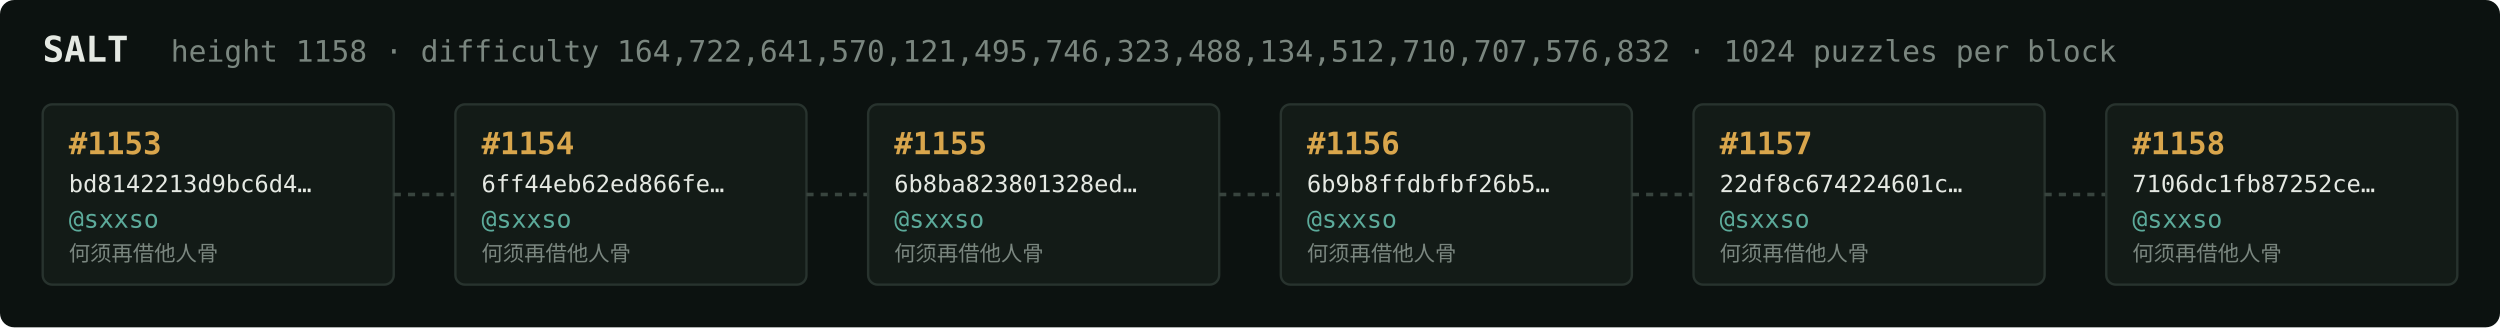
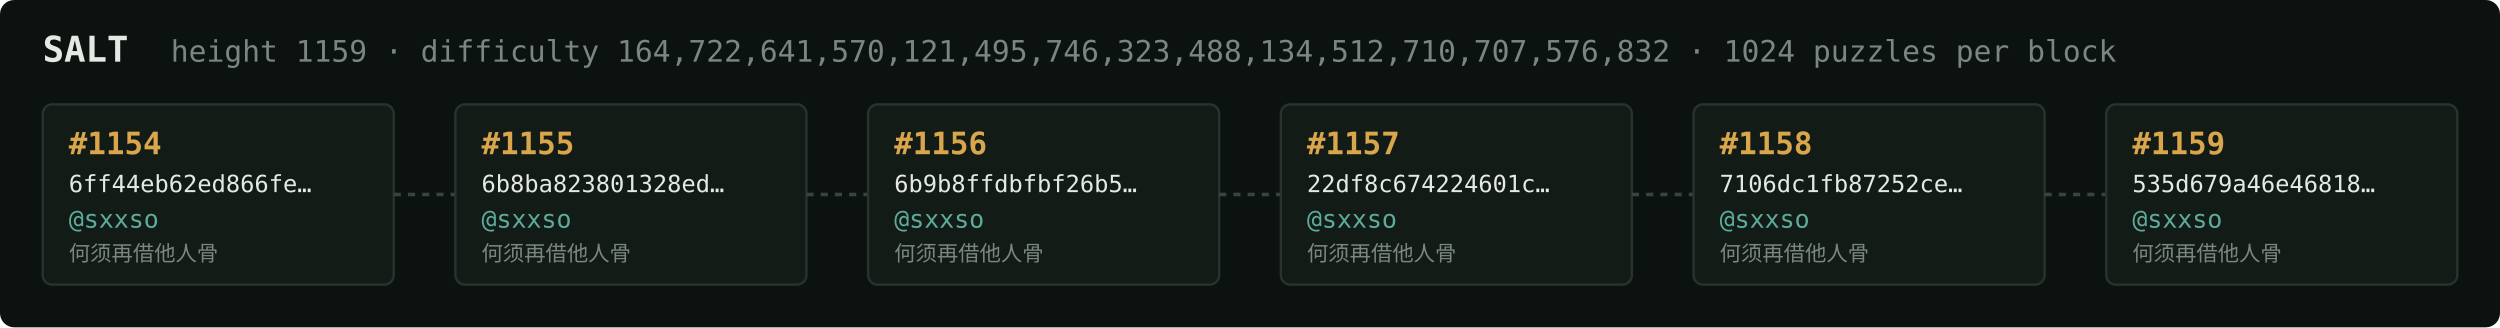
<svg xmlns="http://www.w3.org/2000/svg" width="1054" height="138" viewBox="0 0 1054 138" font-family="ui-monospace,SFMono-Regular,Menlo,monospace">
  <rect fill="#0c1210" width="1054" height="138" rx="6" />
  <text x="18" y="26" fill="#e5e9e3" font-size="15" font-weight="700">SALT</text>
-   <text x="72" y="26" fill="#7a867f" font-size="12.5">height 1158 · difficulty 164,722,641,570,121,495,746,323,488,134,512,710,707,576,832 · 1024 puzzles per block</text>
+   <text x="72" y="26" fill="#7a867f" font-size="12.5">height 1159 · difficulty 164,722,641,570,121,495,746,323,488,134,512,710,707,576,832 · 1024 puzzles per block</text>
  <rect x="18" y="44" width="148" height="76" rx="4" fill="#131b17" stroke="#28332e" stroke-width="1" />
-   <text x="29" y="65" fill="#d9a64c" font-size="13" font-weight="700">#1153</text>
-   <text x="29" y="81" fill="#e5e9e3" font-size="10">bd8142213d9bc6d4…</text>
+   <text x="29" y="65" fill="#d9a64c" font-size="13" font-weight="700">#1154</text>
+   <text x="29" y="81" fill="#e5e9e3" font-size="10">6ff44eb62ed866fe…</text>
  <text x="29" y="96" fill="#5cab9b" font-size="10.5">@sxxso</text>
  <text x="29" y="110" fill="#7a867f" font-size="9">何须再借他人骨</text>
  <line x1="166" y1="82.0" x2="192" y2="82.0" stroke="#38443e" stroke-width="1.5" stroke-dasharray="3 3" />
  <rect x="192" y="44" width="148" height="76" rx="4" fill="#131b17" stroke="#28332e" stroke-width="1" />
-   <text x="203" y="65" fill="#d9a64c" font-size="13" font-weight="700">#1154</text>
-   <text x="203" y="81" fill="#e5e9e3" font-size="10">6ff44eb62ed866fe…</text>
+   <text x="203" y="65" fill="#d9a64c" font-size="13" font-weight="700">#1155</text>
+   <text x="203" y="81" fill="#e5e9e3" font-size="10">6b8ba823801328ed…</text>
  <text x="203" y="96" fill="#5cab9b" font-size="10.5">@sxxso</text>
  <text x="203" y="110" fill="#7a867f" font-size="9">何须再借他人骨</text>
  <line x1="340" y1="82.0" x2="366" y2="82.0" stroke="#38443e" stroke-width="1.5" stroke-dasharray="3 3" />
  <rect x="366" y="44" width="148" height="76" rx="4" fill="#131b17" stroke="#28332e" stroke-width="1" />
-   <text x="377" y="65" fill="#d9a64c" font-size="13" font-weight="700">#1155</text>
-   <text x="377" y="81" fill="#e5e9e3" font-size="10">6b8ba823801328ed…</text>
+   <text x="377" y="65" fill="#d9a64c" font-size="13" font-weight="700">#1156</text>
+   <text x="377" y="81" fill="#e5e9e3" font-size="10">6b9b8ffdbfbf26b5…</text>
  <text x="377" y="96" fill="#5cab9b" font-size="10.5">@sxxso</text>
  <text x="377" y="110" fill="#7a867f" font-size="9">何须再借他人骨</text>
  <line x1="514" y1="82.0" x2="540" y2="82.0" stroke="#38443e" stroke-width="1.5" stroke-dasharray="3 3" />
  <rect x="540" y="44" width="148" height="76" rx="4" fill="#131b17" stroke="#28332e" stroke-width="1" />
-   <text x="551" y="65" fill="#d9a64c" font-size="13" font-weight="700">#1156</text>
-   <text x="551" y="81" fill="#e5e9e3" font-size="10">6b9b8ffdbfbf26b5…</text>
+   <text x="551" y="65" fill="#d9a64c" font-size="13" font-weight="700">#1157</text>
+   <text x="551" y="81" fill="#e5e9e3" font-size="10">22df8c674224601c…</text>
  <text x="551" y="96" fill="#5cab9b" font-size="10.5">@sxxso</text>
  <text x="551" y="110" fill="#7a867f" font-size="9">何须再借他人骨</text>
  <line x1="688" y1="82.0" x2="714" y2="82.0" stroke="#38443e" stroke-width="1.5" stroke-dasharray="3 3" />
  <rect x="714" y="44" width="148" height="76" rx="4" fill="#131b17" stroke="#28332e" stroke-width="1" />
-   <text x="725" y="65" fill="#d9a64c" font-size="13" font-weight="700">#1157</text>
-   <text x="725" y="81" fill="#e5e9e3" font-size="10">22df8c674224601c…</text>
+   <text x="725" y="65" fill="#d9a64c" font-size="13" font-weight="700">#1158</text>
+   <text x="725" y="81" fill="#e5e9e3" font-size="10">7106dc1fb87252ce…</text>
  <text x="725" y="96" fill="#5cab9b" font-size="10.5">@sxxso</text>
  <text x="725" y="110" fill="#7a867f" font-size="9">何须再借他人骨</text>
  <line x1="862" y1="82.0" x2="888" y2="82.0" stroke="#38443e" stroke-width="1.5" stroke-dasharray="3 3" />
  <rect x="888" y="44" width="148" height="76" rx="4" fill="#131b17" stroke="#28332e" stroke-width="1" />
-   <text x="899" y="65" fill="#d9a64c" font-size="13" font-weight="700">#1158</text>
-   <text x="899" y="81" fill="#e5e9e3" font-size="10">7106dc1fb87252ce…</text>
+   <text x="899" y="65" fill="#d9a64c" font-size="13" font-weight="700">#1159</text>
+   <text x="899" y="81" fill="#e5e9e3" font-size="10">535d679a46e46818…</text>
  <text x="899" y="96" fill="#5cab9b" font-size="10.5">@sxxso</text>
  <text x="899" y="110" fill="#7a867f" font-size="9">何须再借他人骨</text>
</svg>
